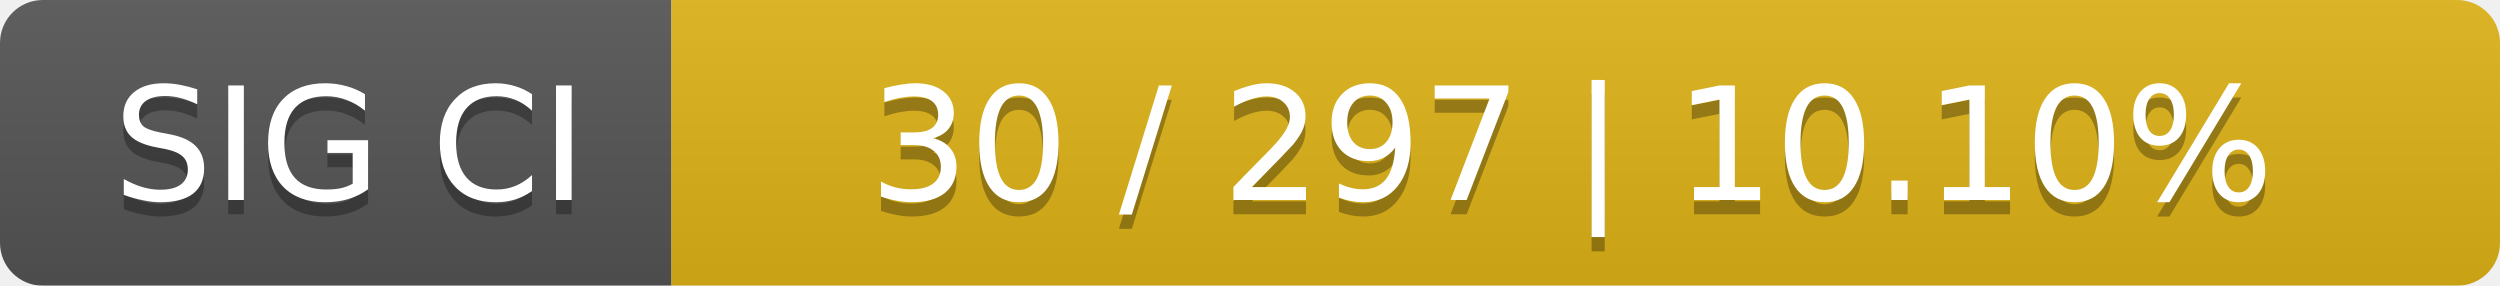
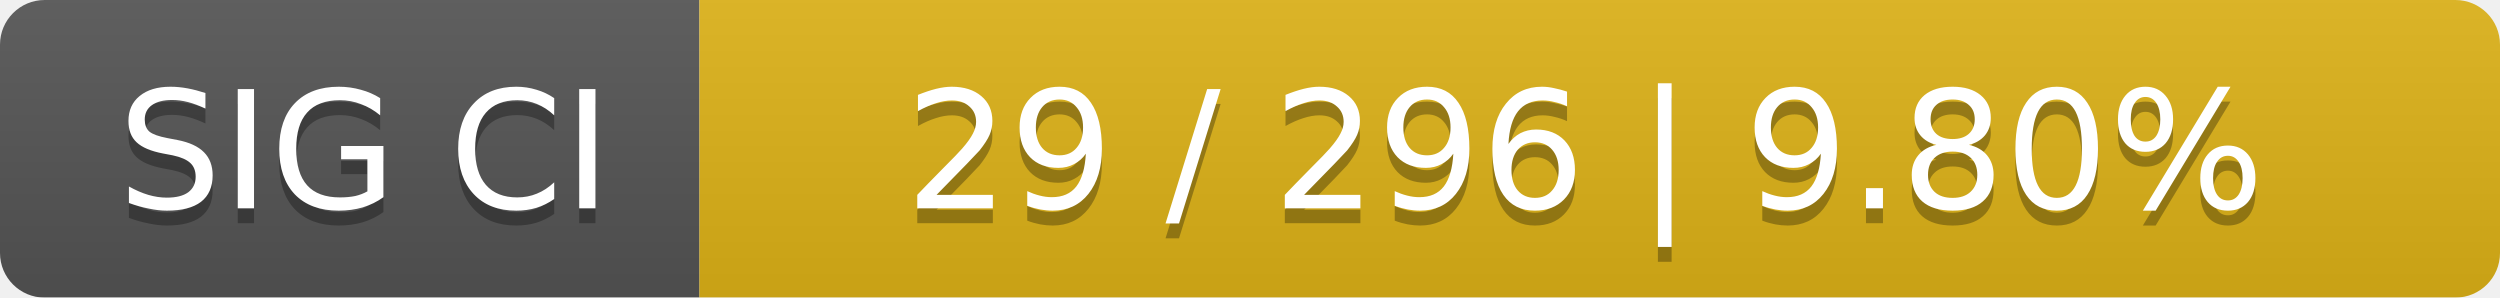
- <svg xmlns="http://www.w3.org/2000/svg" width="175" height="20">
+ <svg xmlns="http://www.w3.org/2000/svg" width="168" height="20">
  <linearGradient id="smooth" x2="0" y2="100%">
    <stop offset="0" stop-color="#bbb" stop-opacity=".1" />
    <stop offset="1" stop-opacity=".1" />
  </linearGradient>
  <mask id="round">
-     <rect width="175" height="20" rx="3" fill="#fff" />
+     <rect width="168" height="20" rx="3" fill="#fff" />
  </mask>
  <g mask="url(#round)">
    <rect width="47" height="20" fill="#555" />
-     <rect x="47" width="128" height="20" fill="#dfb317" />
-     <rect width="175" height="20" fill="url(#smooth)" />
+     <rect x="47" width="121" height="20" fill="#dfb317" />
+     <rect width="168" height="20" fill="url(#smooth)" />
  </g>
  <g fill="#fff" text-anchor="middle" font-family="DejaVu Sans,Verdana,Geneva,sans-serif" font-size="11">
    <text x="24.5" y="15" fill="#010101" fill-opacity=".3">SIG CI</text>
    <text x="24.5" y="14">SIG CI</text>
-     <text x="110" y="15" fill="#010101" fill-opacity=".3">30 / 297    |    10.10%</text>
-     <text x="110" y="14">30 / 297    |    10.10%</text>
+     <text x="106.5" y="15" fill="#010101" fill-opacity=".3">29 / 296    |    9.80%</text>
+     <text x="106.5" y="14">29 / 296    |    9.80%</text>
  </g>
</svg>
